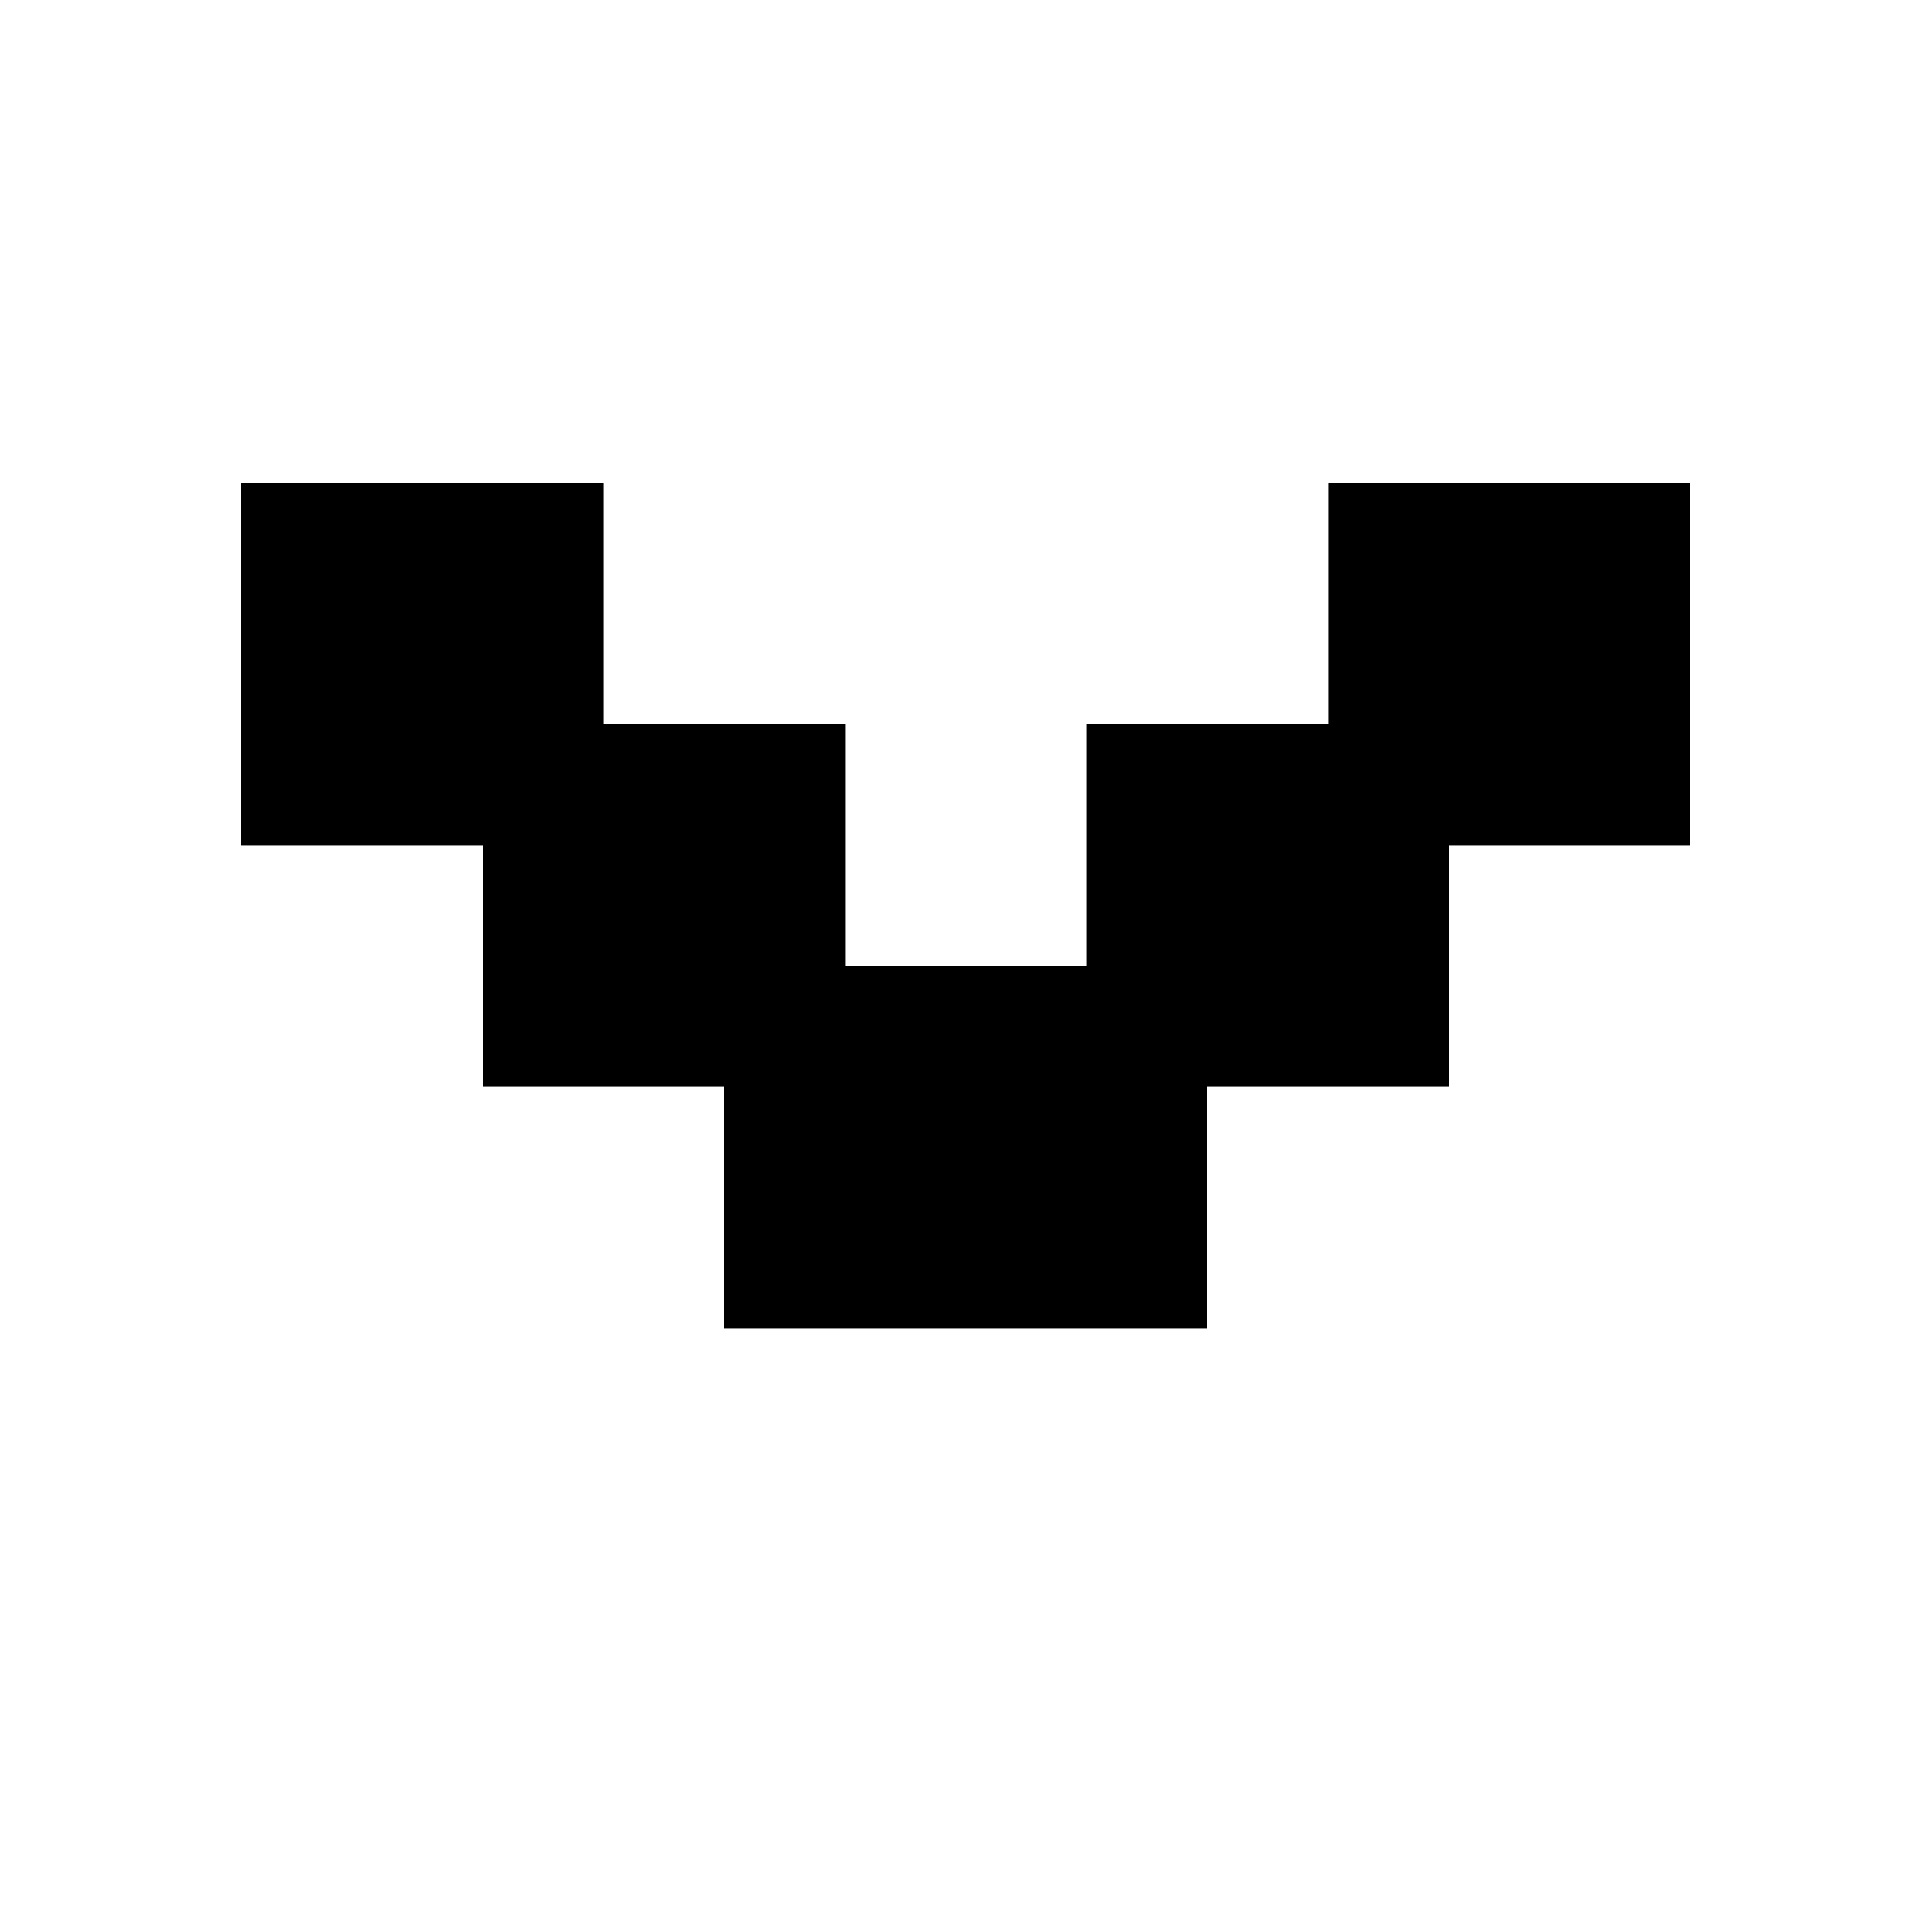
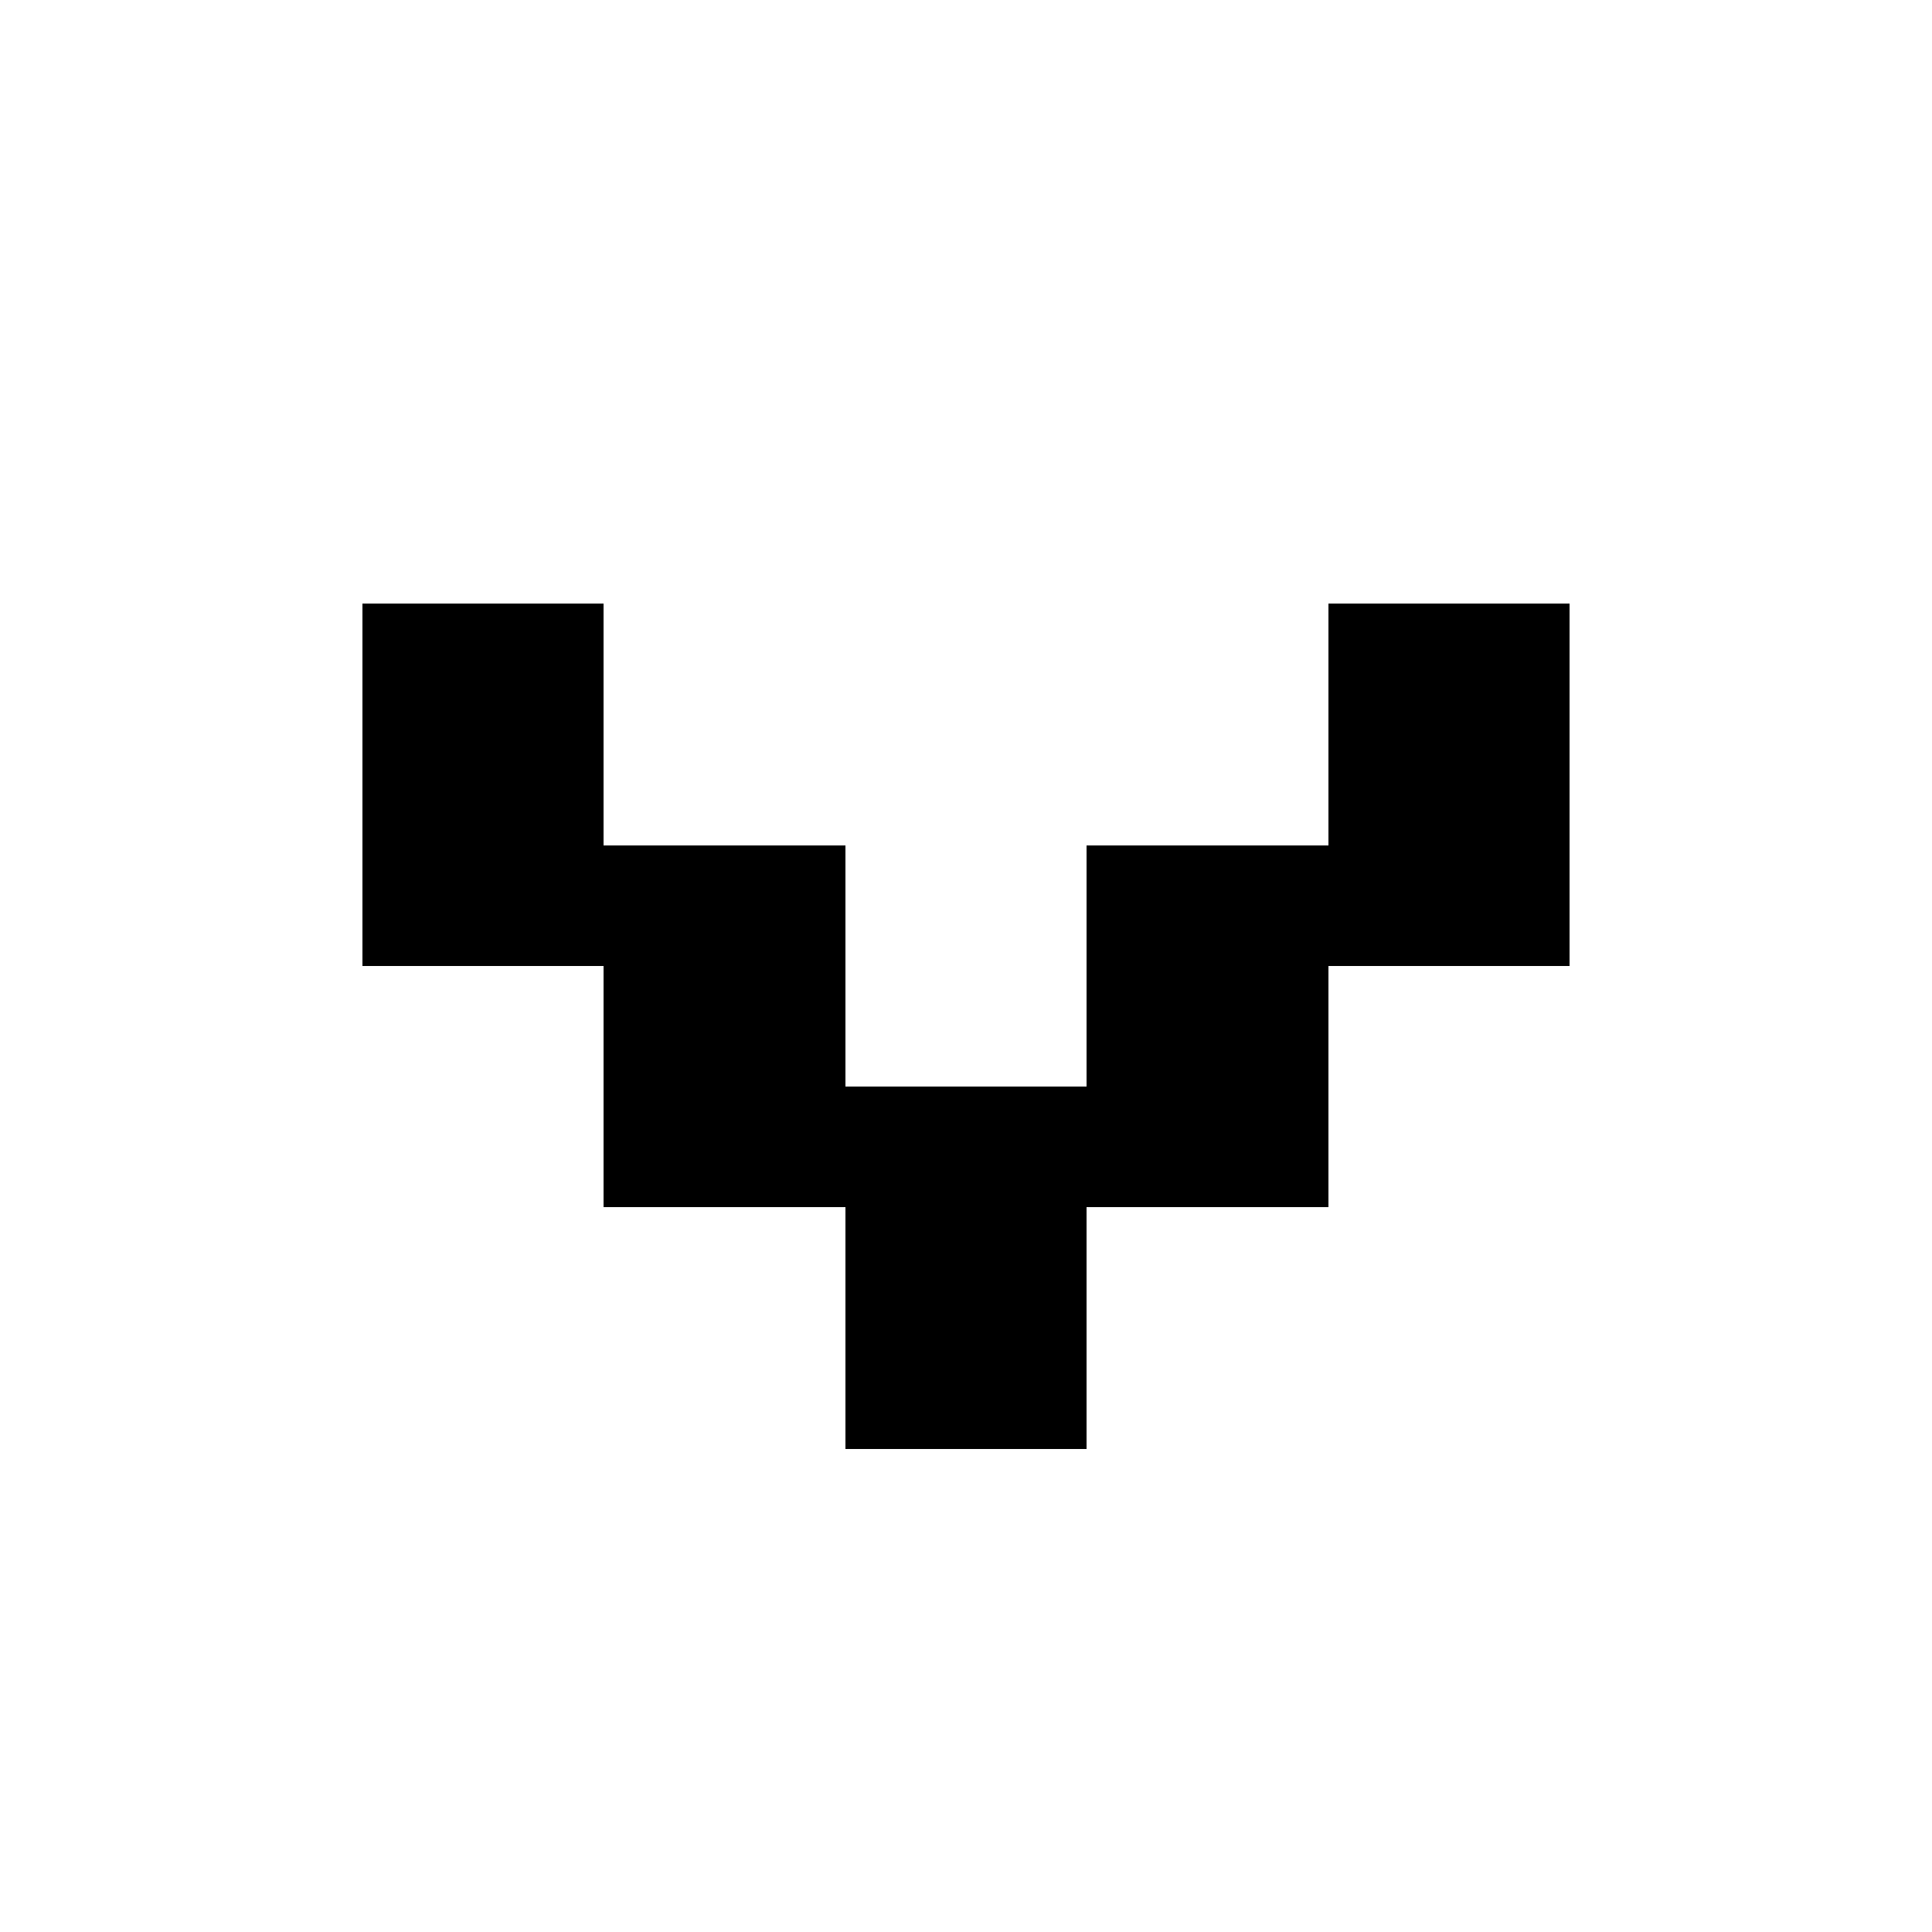
- <svg xmlns="http://www.w3.org/2000/svg" viewBox="0 0 16 16" width="16" height="16" shape-rendering="crispEdges">
-   <path d="M2 4h3v2h2v2h2V6h2V4h3v3h-2v2h-2v2H6V9H4V7H2z" />
+ <svg xmlns="http://www.w3.org/2000/svg" width="16" height="16" viewBox="0 0 16 16" shape-rendering="crispEdges">
+   <path fill="currentColor" fill-rule="evenodd" d="M3 5h2v2h2v2h2V7h2V5h2v3h-2v2H9v2H7v-2H5V8H3z" />
</svg>
